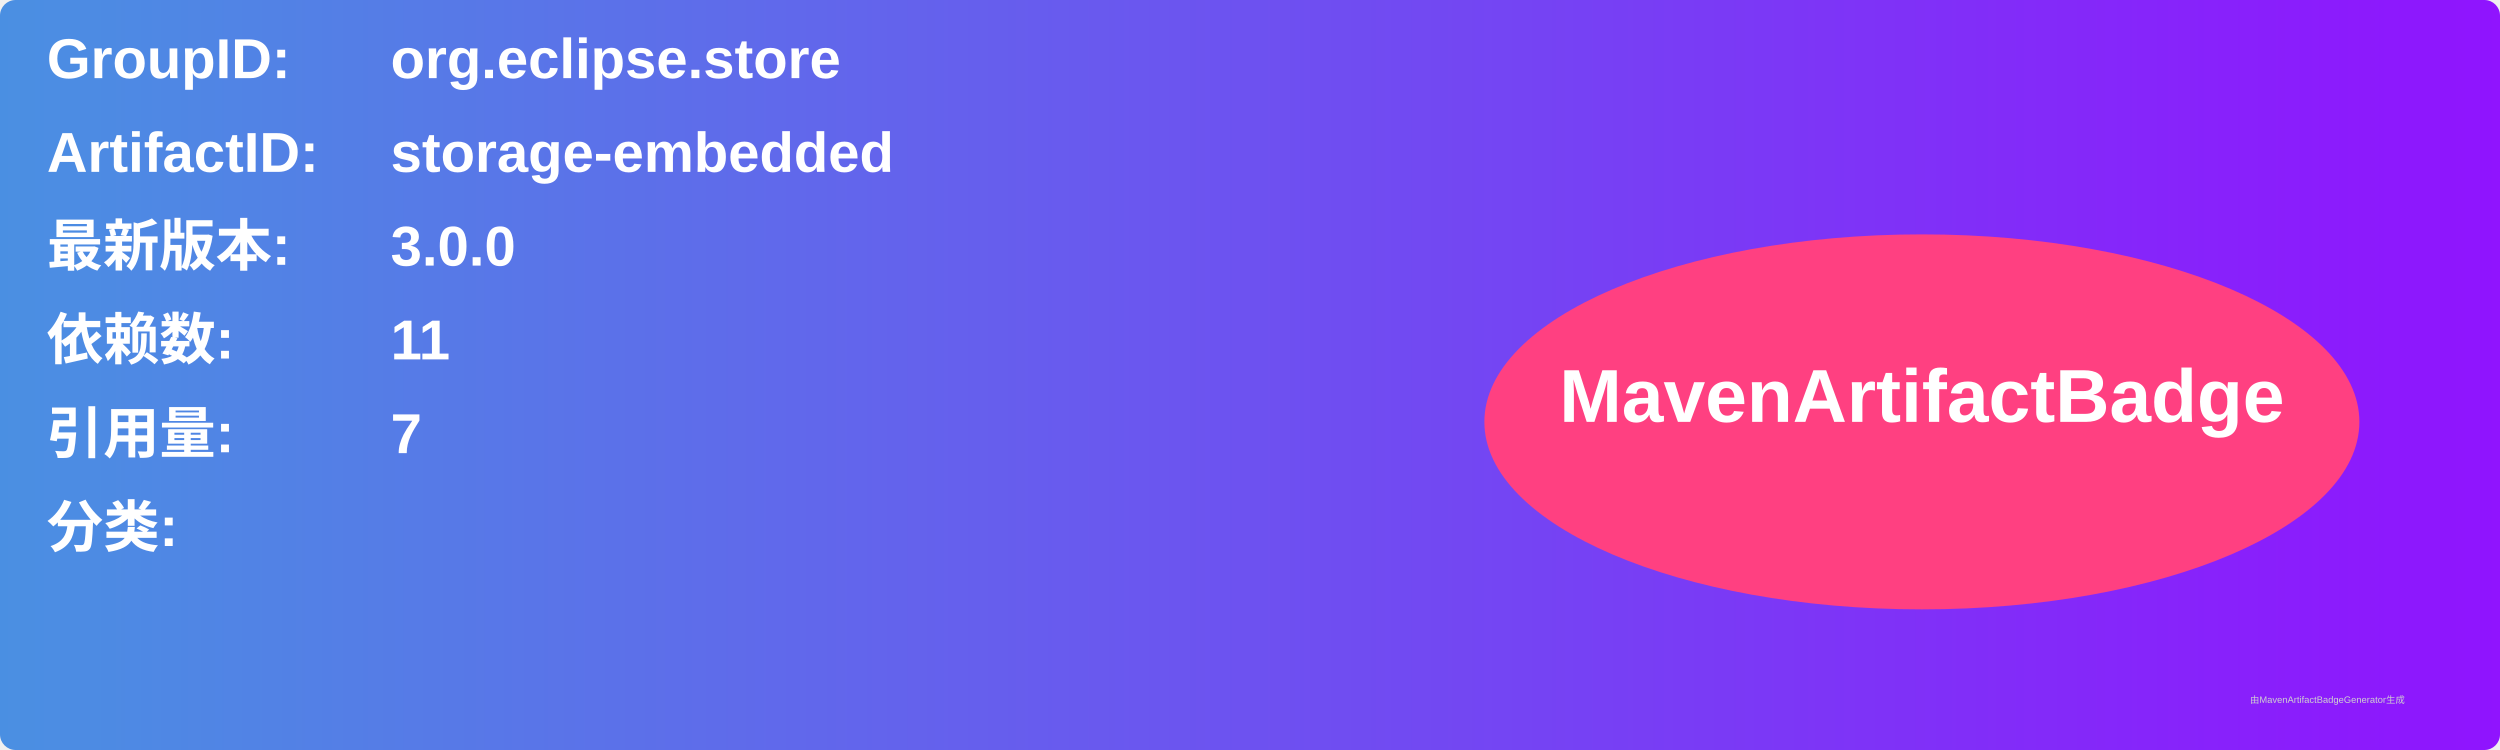
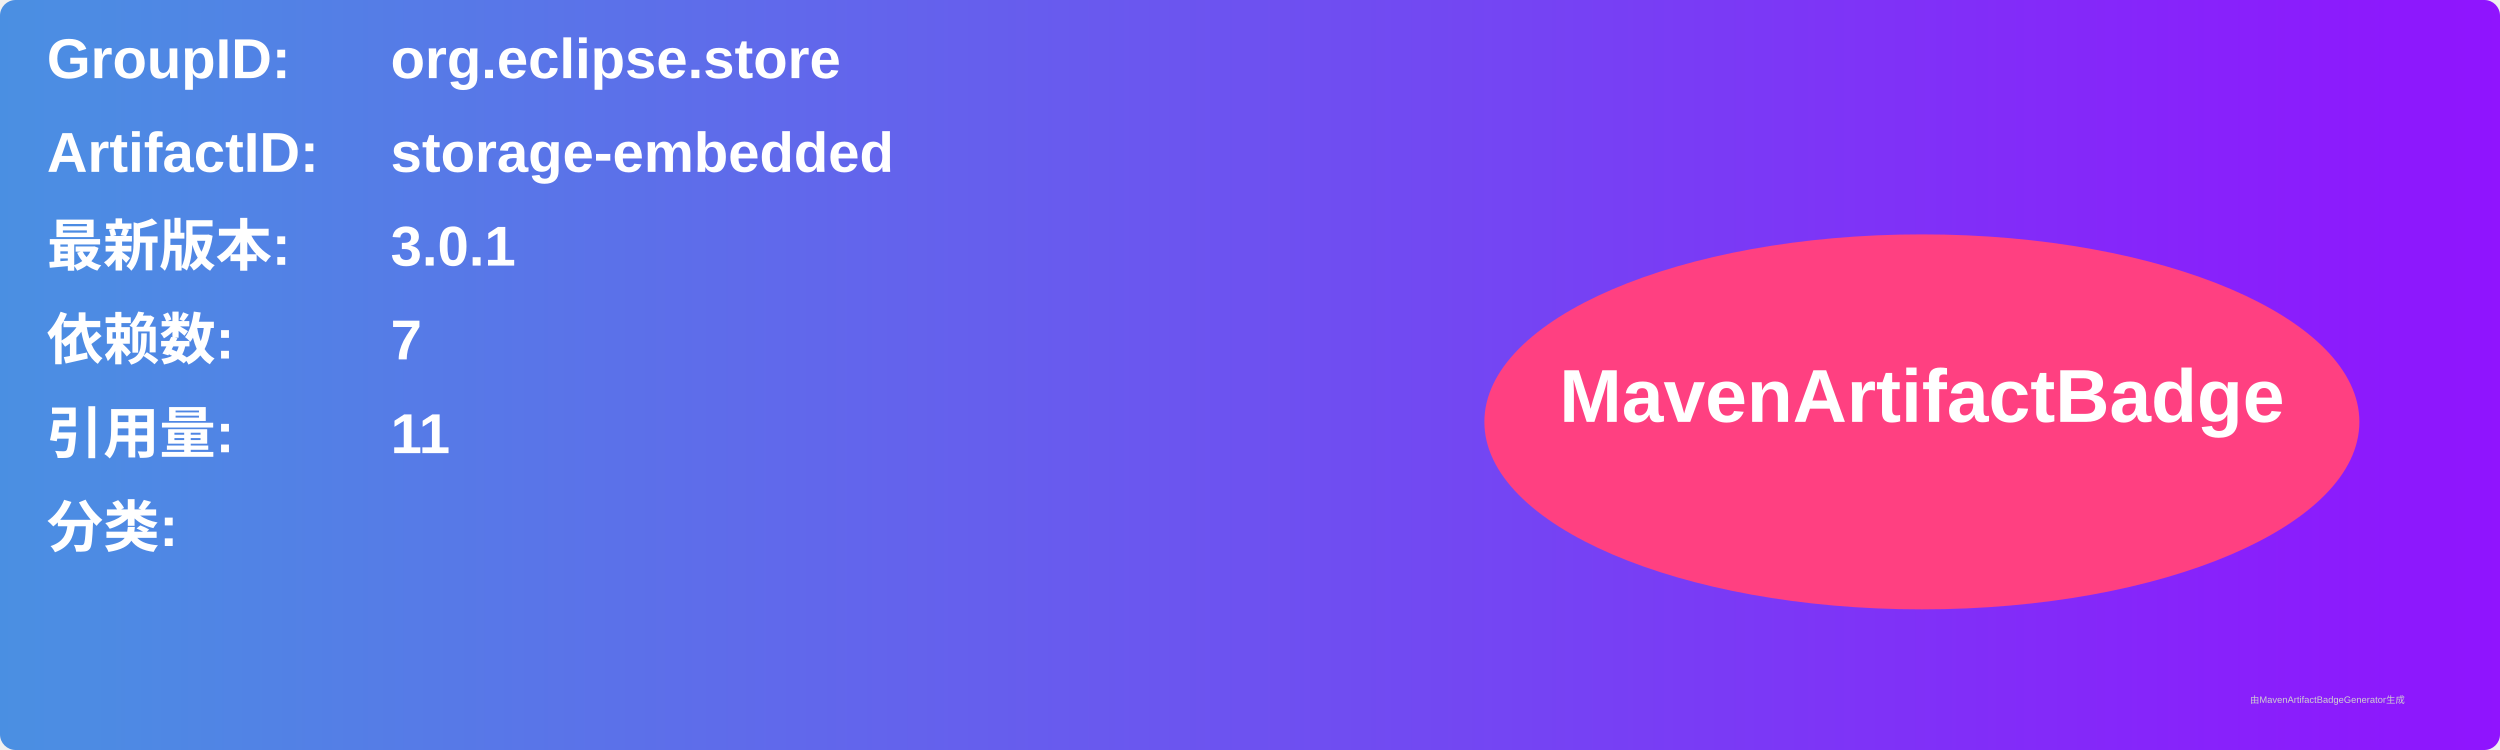
<svg xmlns="http://www.w3.org/2000/svg" width="800" height="240" viewBox="0 0 800 240">
  <linearGradient id="grad" x1="0%" y1="0%" x2="100%" y2="0%">
    <stop offset="0%" stop-color="#4a90e2" />
    <stop offset="100%" stop-color="#9013fe" />
  </linearGradient>
  <rect width="100%" height="100%" rx="5" ry="5" fill="url(#grad)" />
  <g transform="translate(15, 15)">
    <text x="0" y="10" font-family="Arial" font-size="18" fill="white" font-weight="bold" width="260">GroupID:</text>
    <text x="110" y="10" font-family="Arial" font-size="18" fill="white" font-weight="bold" width="460">org.eclipse.store</text>
    <text x="0" y="40" font-family="Arial" font-size="18" fill="white" font-weight="bold" width="260">ArtifactID:</text>
    <text x="110" y="40" font-family="Arial" font-size="18" fill="white" font-weight="bold" width="460">storage-embedded</text>
    <text x="0" y="70" font-family="Arial" font-size="18" fill="white" font-weight="bold">最新版本:</text>
    <text x="110" y="70" font-family="Arial" font-size="18" fill="white" font-weight="bold">
-       <tspan font-weight="bold">3.0.0</tspan>
+       <tspan font-weight="bold">3.0.1</tspan>
    </text>
    <text x="0" y="100" font-family="Arial" font-size="18" fill="white" font-weight="bold">依赖数: </text>
    <text x="110" y="100" font-family="Arial" font-size="18" fill="white">
-       <tspan font-weight="bold">11</tspan>
+       <tspan font-weight="bold">7</tspan>
    </text>
    <text x="0" y="130" font-family="Arial" font-size="18" fill="white" font-weight="bold">引用量: </text>
    <text x="110" y="130" font-family="Arial" font-size="18" fill="white">
-       <tspan font-weight="bold">7</tspan>
+       <tspan font-weight="bold">11</tspan>
    </text>
    <text x="0" y="160" font-family="Arial" font-size="18" fill="white" font-weight="bold">分类:</text>
    <text x="10" y="190" font-family="Arial" font-size="10" fill="white">
      <tspan font-weight="bold" />
    </text>
    <ellipse cx="600" cy="120" rx="140" ry="60" fill="#ff4081" />
    <text x="600" y="120" text-anchor="middle" font-family="Arial" font-size="24" fill="white" font-weight="bold">MavenArtifactBadge</text>
  </g>
  <text x="720" y="225" font-family="Arial" font-size="3" fill="#d0d0d0">由MavenArtifactBadgeGenerator生成</text>
</svg>
